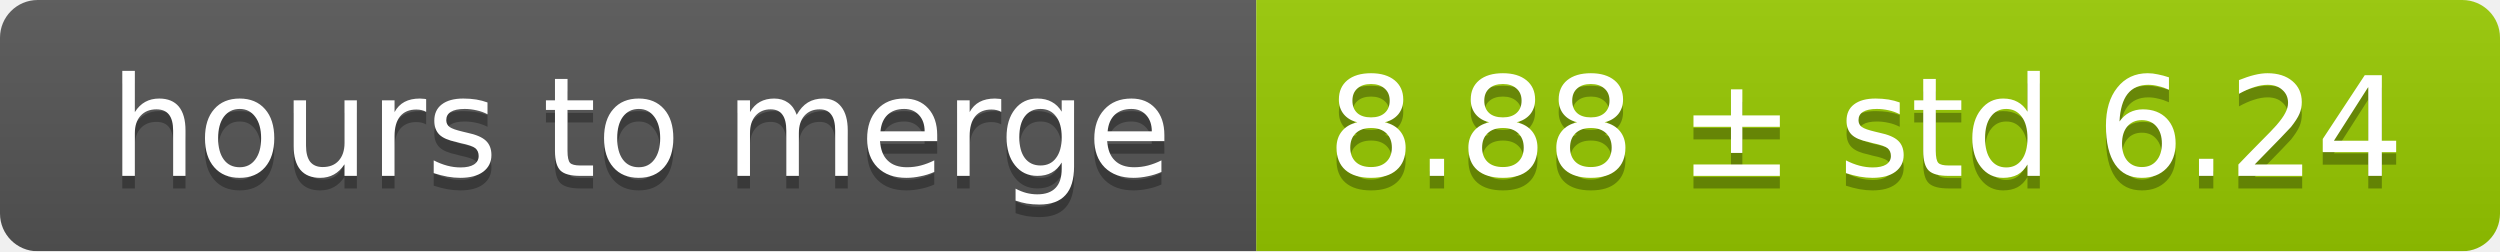
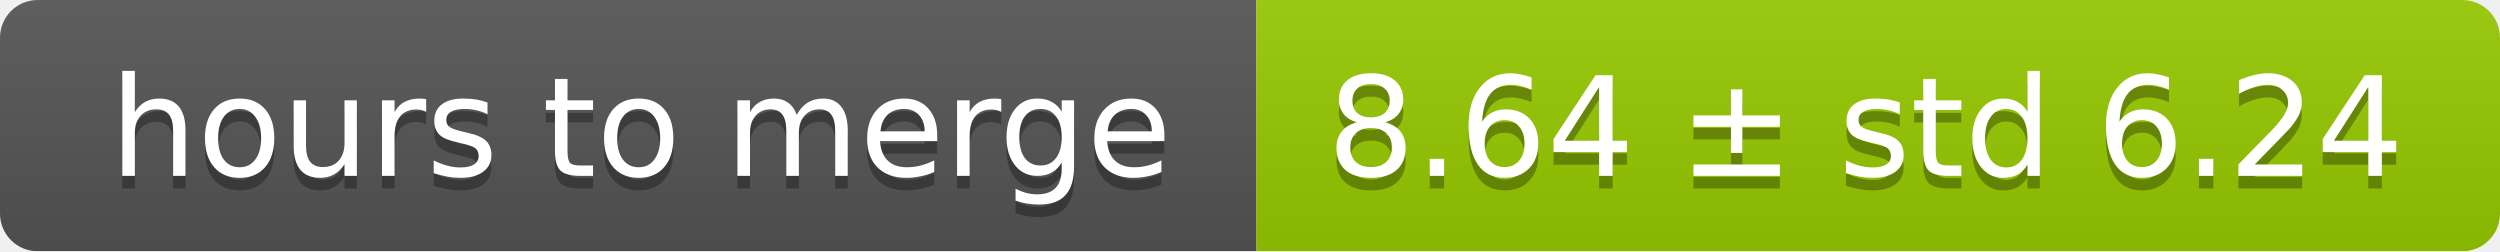
<svg xmlns="http://www.w3.org/2000/svg" width="199" height="20">
  <linearGradient id="smooth" x2="0" y2="100%">
    <stop offset="0" stop-color="#bbb" stop-opacity=".1" />
    <stop offset="1" stop-opacity=".1" />
  </linearGradient>
  <mask id="round">
    <rect width="199" height="20" rx="3" fill="#fff" />
  </mask>
  <g mask="url(#round)">
    <rect width="100" height="20" fill="#555" />
    <rect x="100" width="99" height="20" fill="#97ca00" />
    <rect width="199" height="20" fill="url(#smooth)" />
  </g>
  <g fill="#fff" text-anchor="middle" font-family="DejaVu Sans,Verdana,Geneva,sans-serif" font-size="11">
    <text x="51" y="15" fill="#010101" fill-opacity=".3">hours to merge</text>
    <text x="51" y="14">hours to merge</text>
-     <text x="148.5" y="15" fill="#010101" fill-opacity=".3">8.88 ± std 6.24</text>
-     <text x="148.5" y="14">8.88 ± std 6.24</text>
+     <text x="148.5" y="15" fill="#010101" fill-opacity=".3">8.64 ± std 6.24</text>
+     <text x="148.5" y="14">8.64 ± std 6.24</text>
  </g>
</svg>
